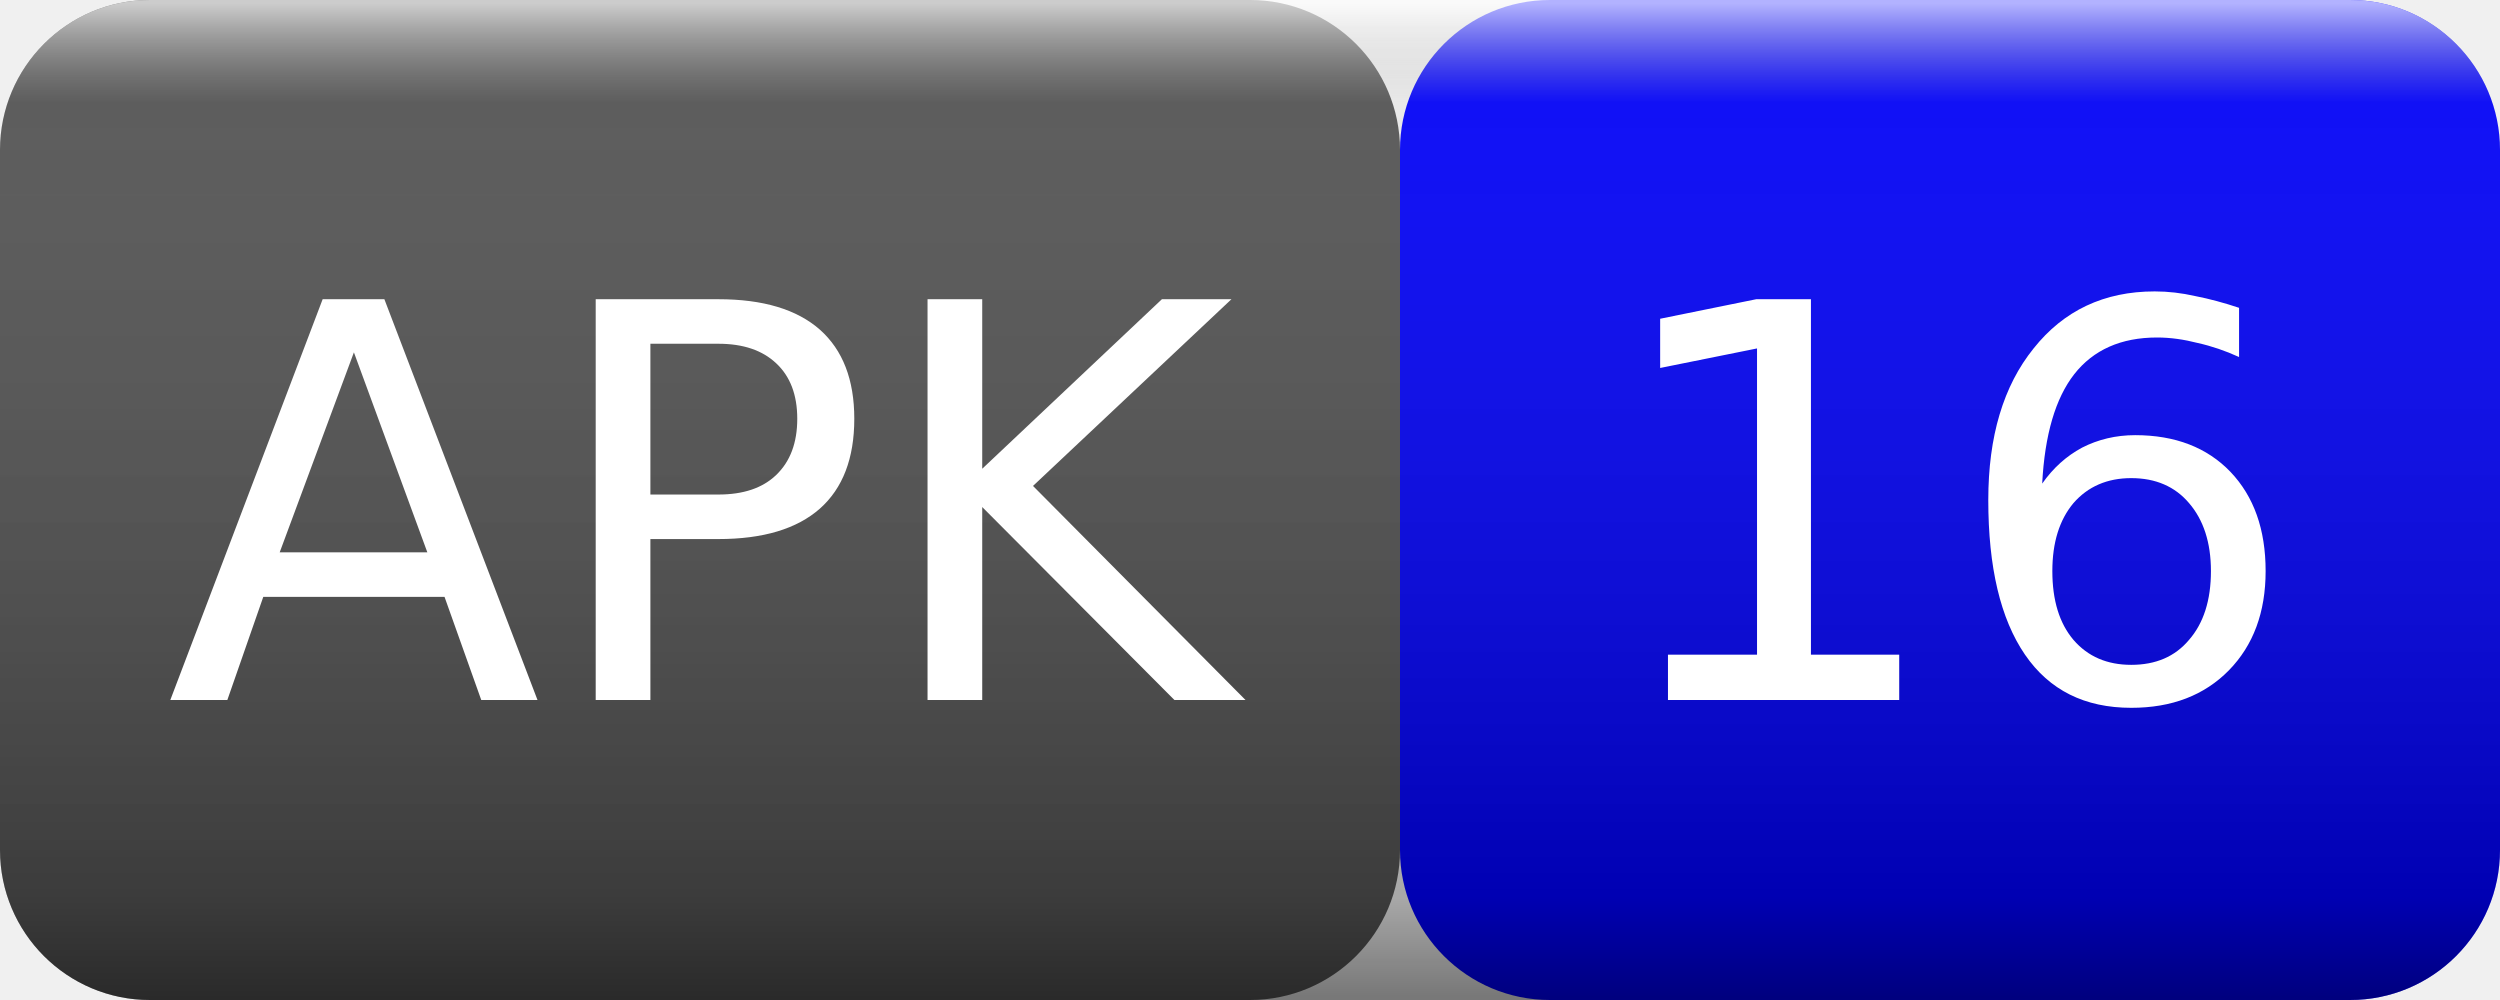
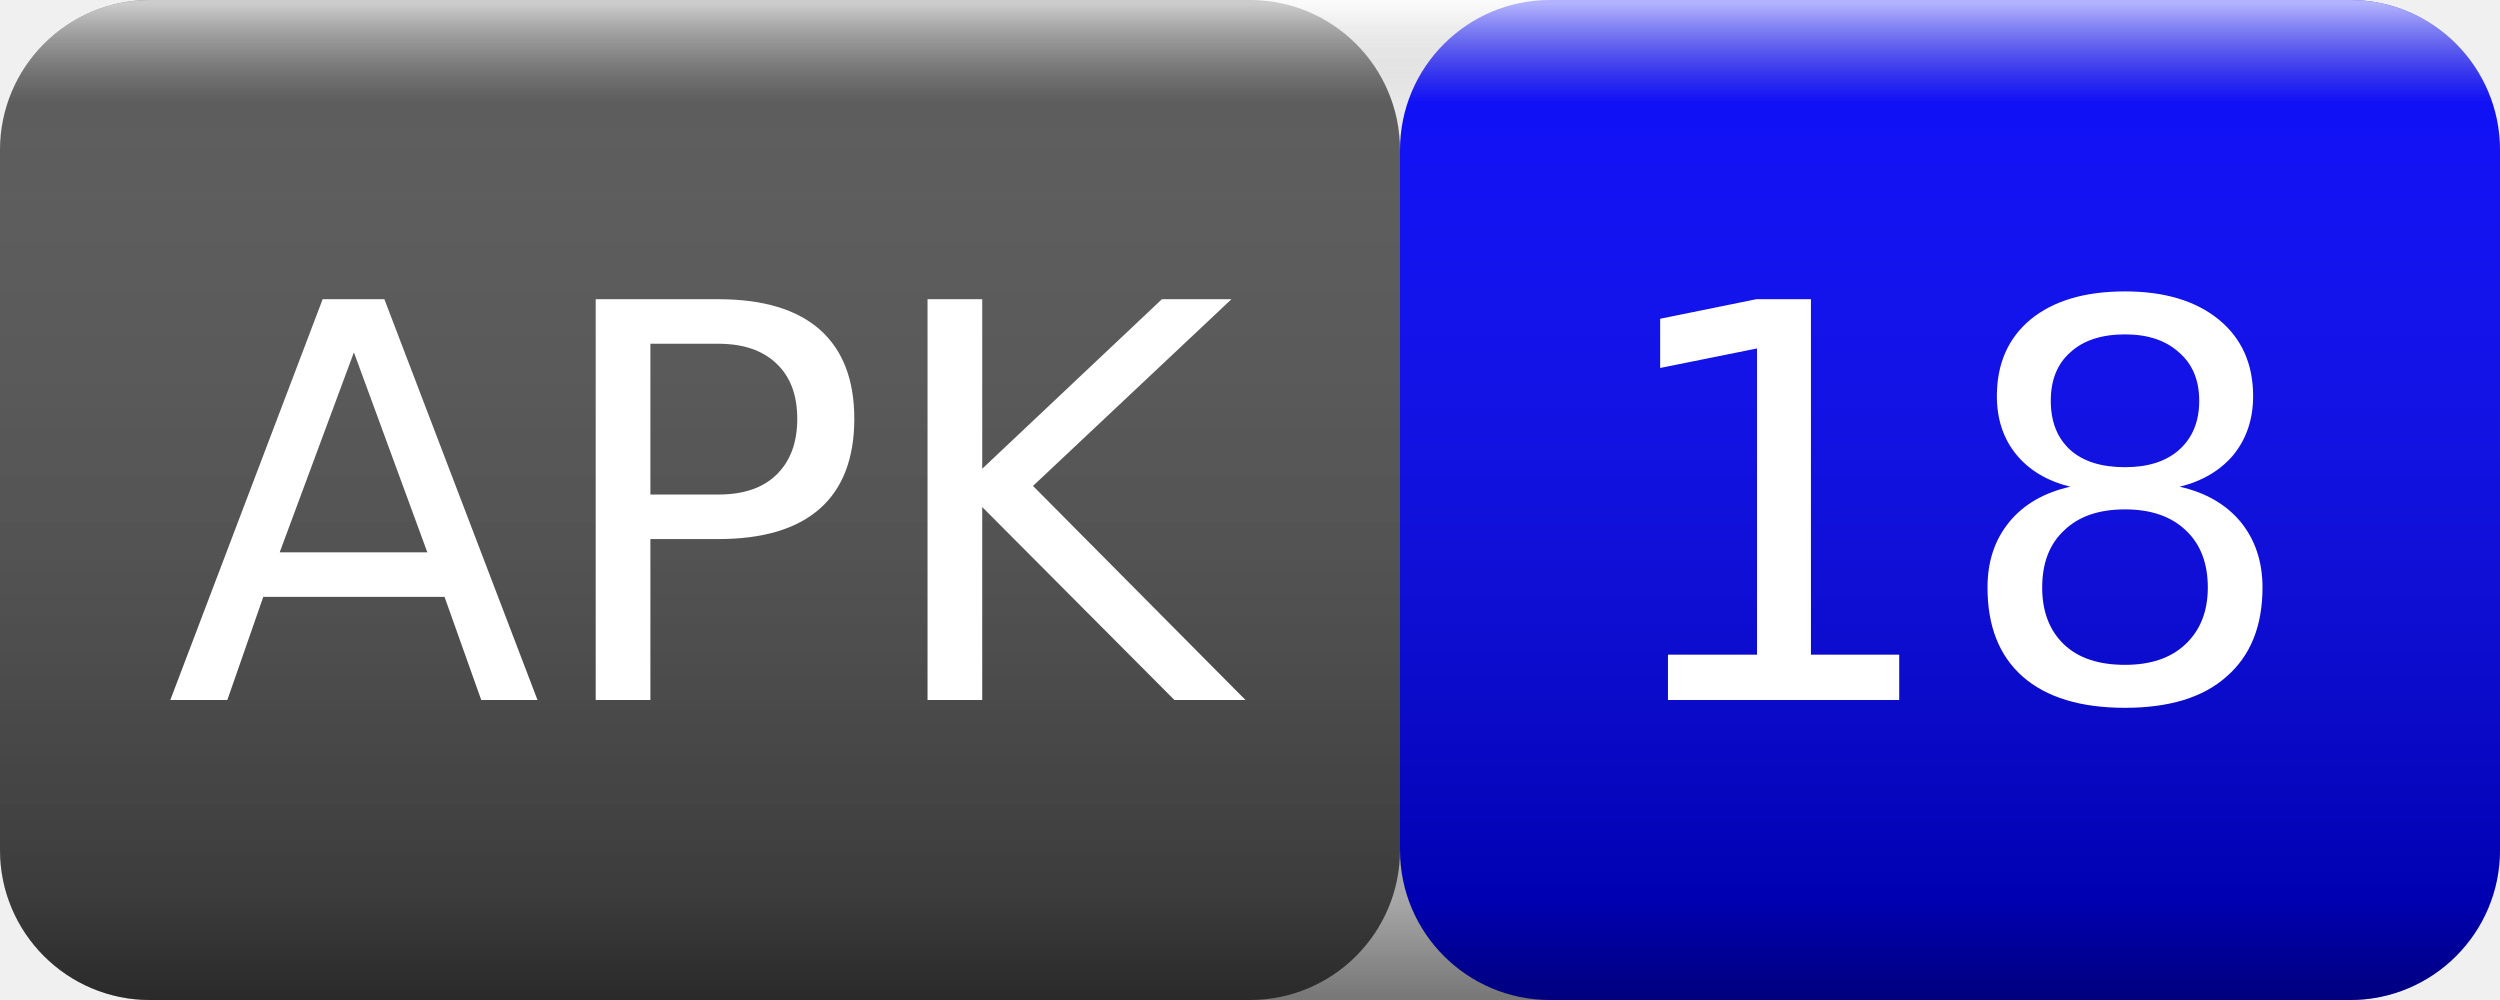
<svg xmlns="http://www.w3.org/2000/svg" width="50" height="20">
  <linearGradient id="smooth" x2="0" y2="100%">
    <stop offset="0" stop-color="#fff" stop-opacity=".7" />
    <stop offset=".1" stop-color="#aaa" stop-opacity=".1" />
    <stop offset=".9" stop-color="#000" stop-opacity=".3" />
    <stop offset="1" stop-color="#000" stop-opacity=".5" />
  </linearGradient>
  <rect rx="3" width="28" height="20" fill="#555" />
  <rect rx="3" x="28" width="22" height="20" fill="blue" />
  <rect rx="3" width="50" height="20" fill="url(#smooth)" />
  <g fill="#fff" text-anchor="middle" font-family="Verdana,Geneva,DejaVu Sans,sans-serif" font-size="11">
    <text x="14" y="14">APK</text>
-     <text x="39" y="14">16</text>
+     <text x="39" y="14">18</text>
  </g>
</svg>
